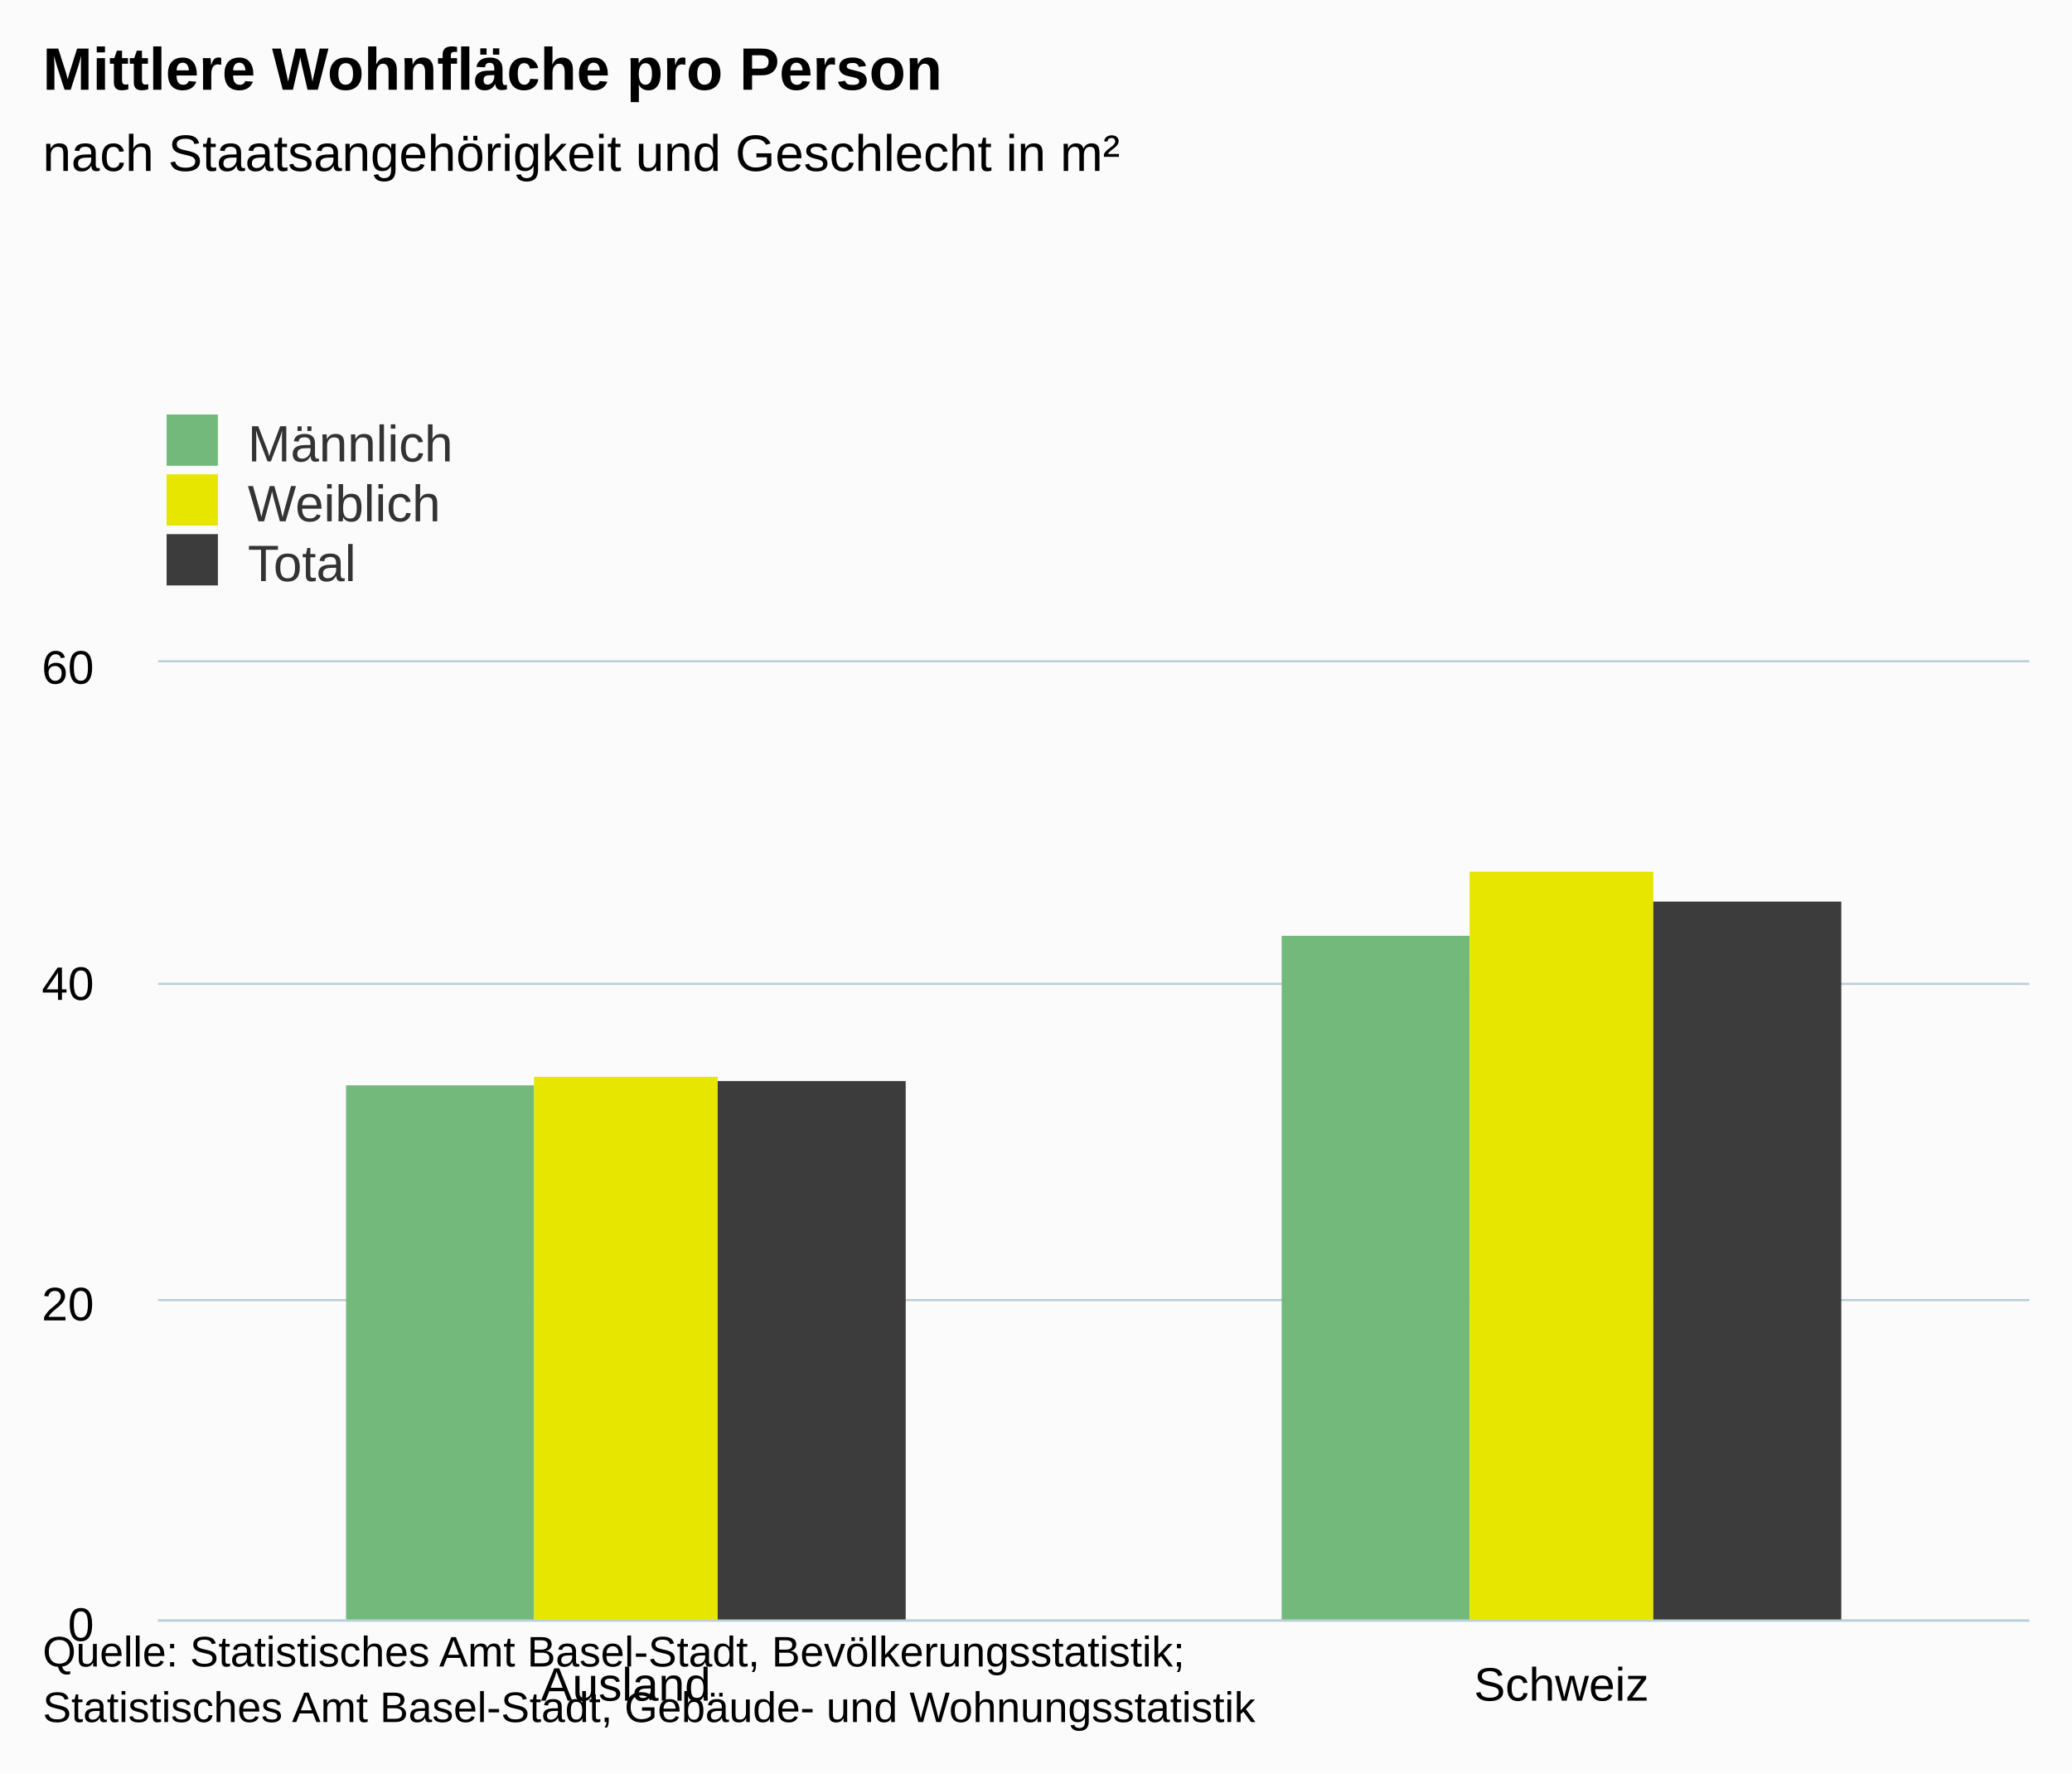
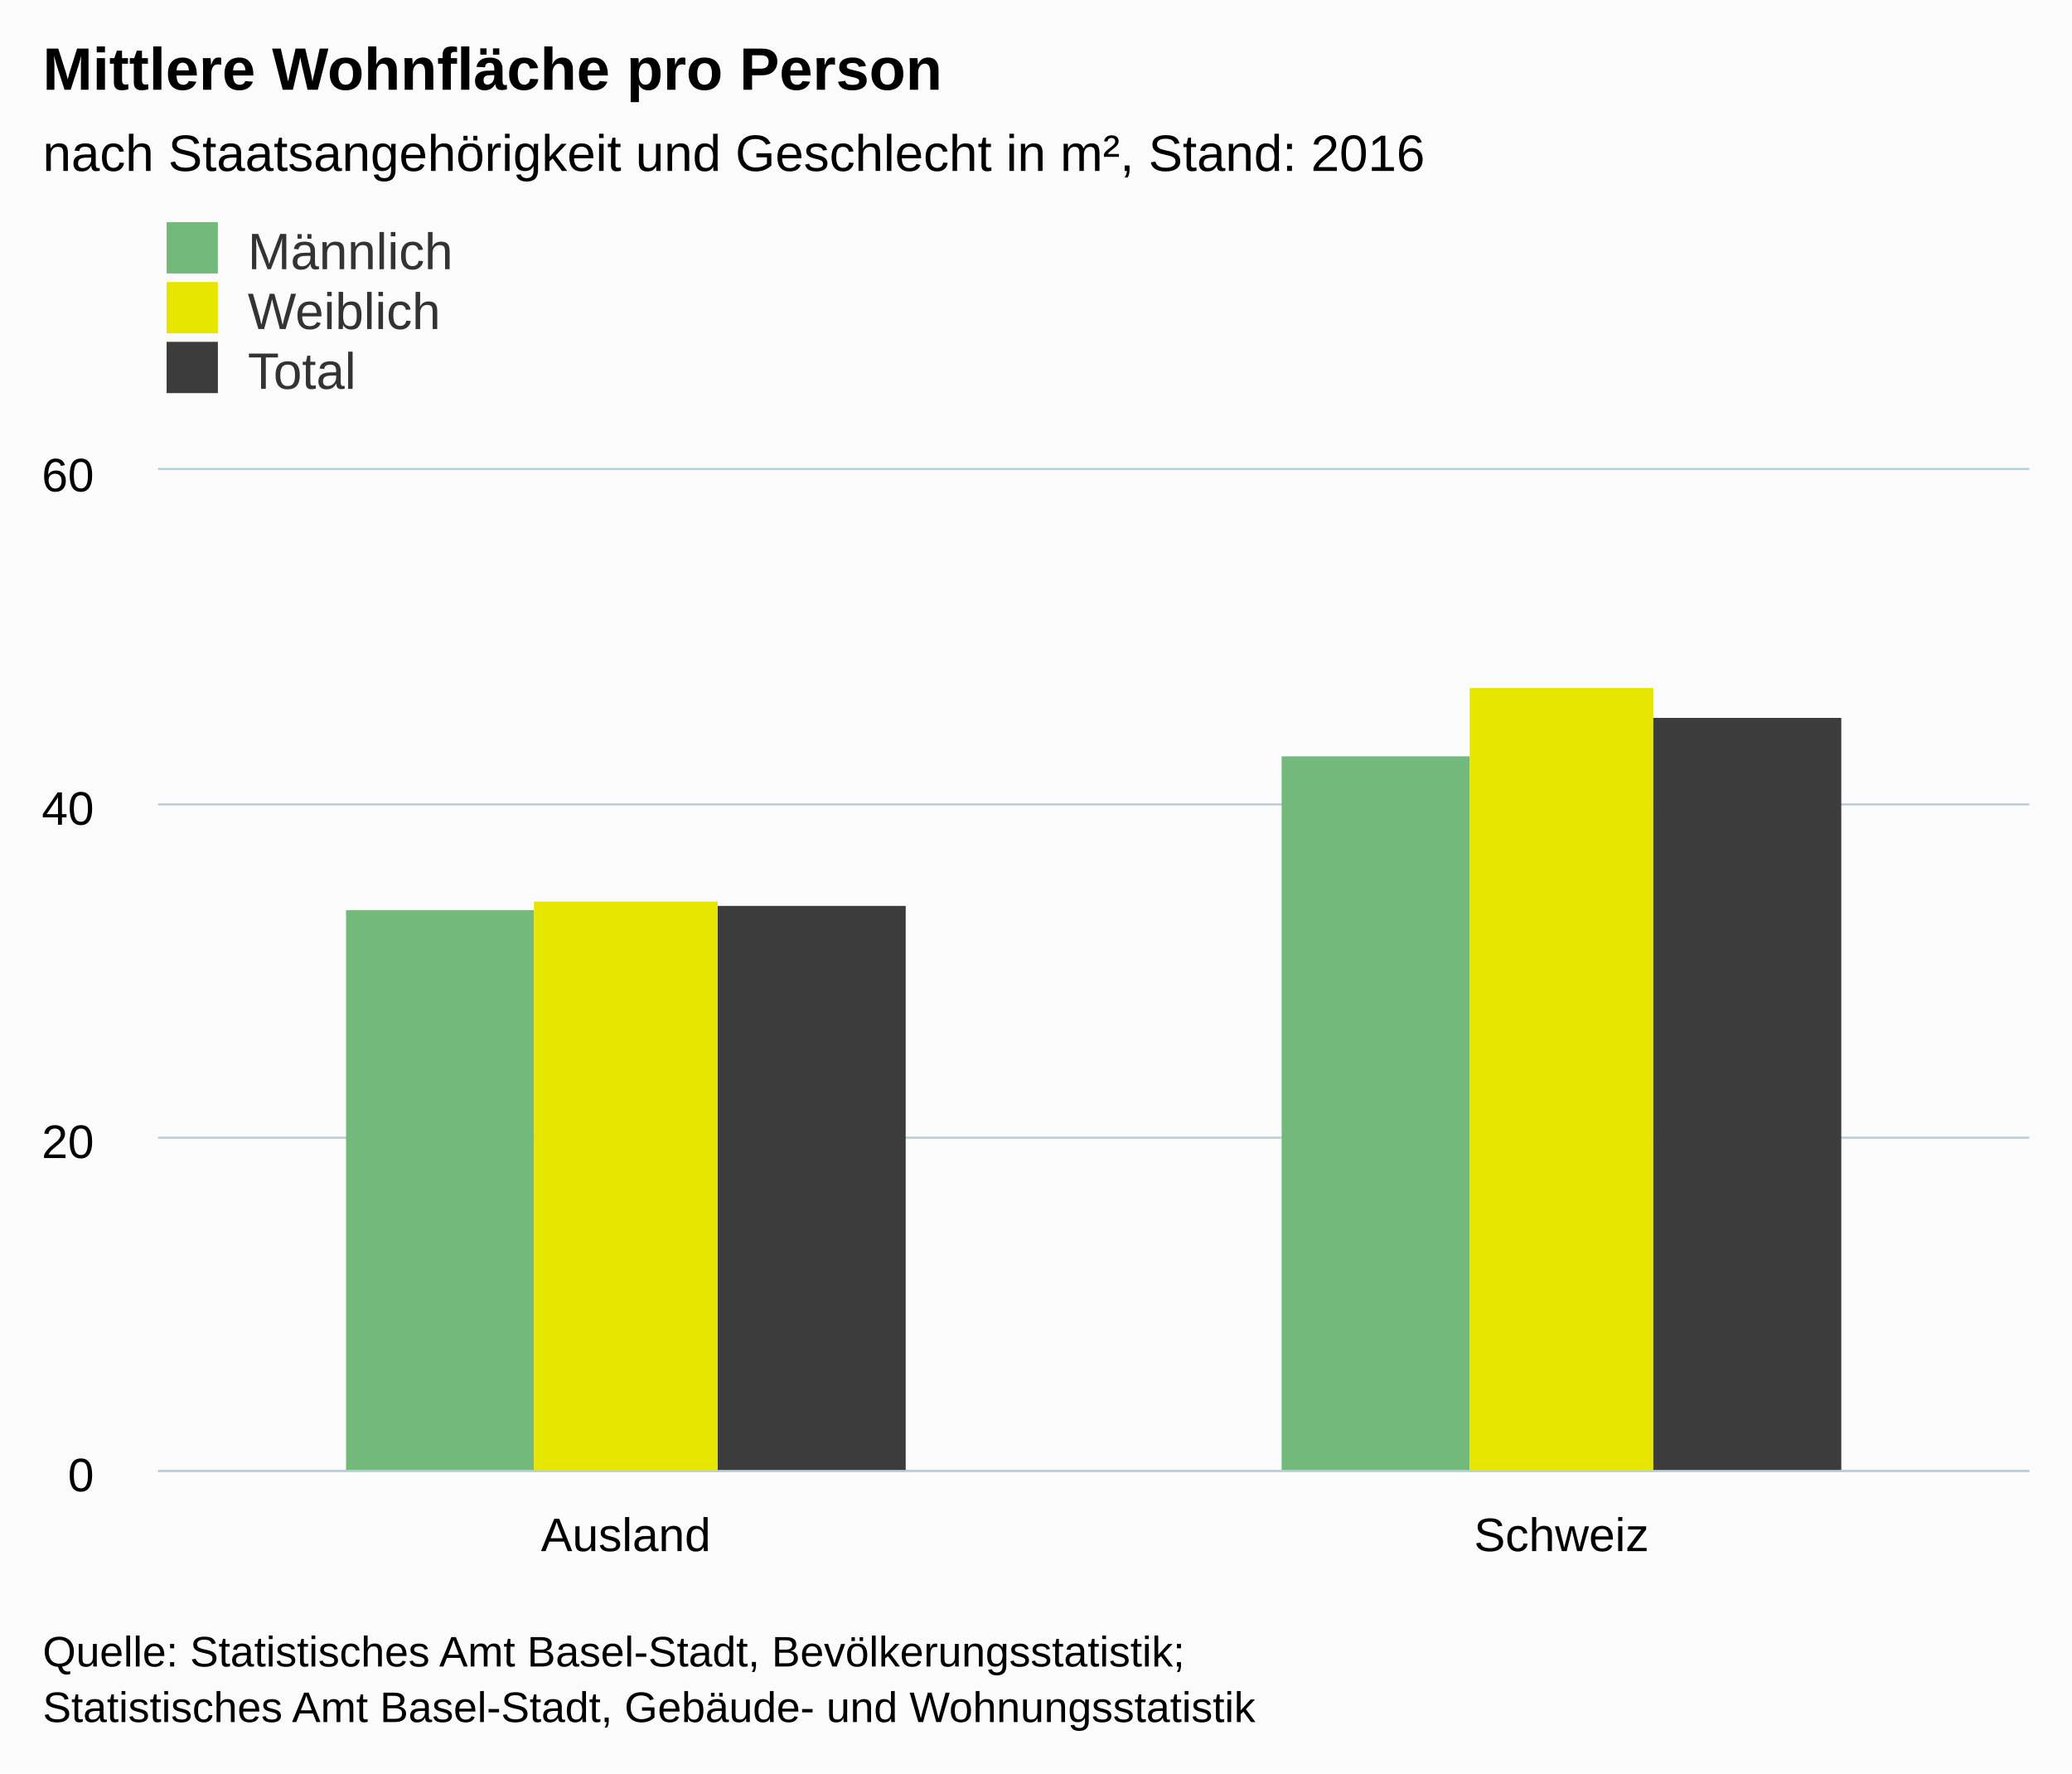
- <svg xmlns="http://www.w3.org/2000/svg" version="1.1" class="highcharts-root" style="font-family:Arial;font-size:12px;" viewBox="0 0 485 415">
+ <svg xmlns="http://www.w3.org/2000/svg" version="1.1" class="highcharts-root" style="font-family:arial;font-size:12px;" viewBox="0 0 485 415">
  <defs>
    <clipPath>
-       <rect x="0" y="0" width="438" height="224" fill="none" />
+       <rect x="0" y="0" width="438" height="234" fill="none" />
    </clipPath>
    <clipPath id="a">
-       <rect x="0" y="0" width="438" height="224" fill="none" />
+       <rect x="0" y="0" width="438" height="234" fill="none" />
    </clipPath>
  </defs>
  <rect fill="#fbfbfb" class="highcharts-background" x="0" y="0" width="485" height="415" rx="0" ry="0" />
-   <rect fill="none" class="highcharts-plot-background" x="37" y="155" width="438" height="224" />
+   <rect fill="none" class="highcharts-plot-background" x="37" y="110" width="438" height="234" />
  <g class="highcharts-pane-group" />
  <g class="highcharts-grid highcharts-xaxis-grid ">
-     <path fill="none" class="highcharts-grid-line" d="M 255.5 155 L 255.5 379" opacity="1" />
-     <path fill="none" class="highcharts-grid-line" d="M 474.5 155 L 474.5 379" opacity="1" />
-     <path fill="none" class="highcharts-grid-line" d="M 36.5 155 L 36.5 379" opacity="1" />
+     <path fill="none" class="highcharts-grid-line" d="M 255.5 110 L 255.5 344" opacity="1" />
+     <path fill="none" class="highcharts-grid-line" d="M 474.5 110 L 474.5 344" opacity="1" />
+     <path fill="none" class="highcharts-grid-line" d="M 36.5 110 L 36.5 344" opacity="1" />
  </g>
  <g class="highcharts-grid highcharts-yaxis-grid ">
-     <path fill="none" stroke="#B9CFD7" stroke-width="0.5" class="highcharts-grid-line" d="M 37 379.25 L 475 379.25" opacity="1" />
-     <path fill="none" stroke="#B9CFD7" stroke-width="0.5" class="highcharts-grid-line" d="M 37 304.25 L 475 304.25" opacity="1" />
-     <path fill="none" stroke="#B9CFD7" stroke-width="0.5" class="highcharts-grid-line" d="M 37 230.25 L 475 230.25" opacity="1" />
-     <path fill="none" stroke="#B9CFD7" stroke-width="0.5" class="highcharts-grid-line" d="M 37 154.75 L 475 154.75" opacity="1" />
+     <path fill="none" stroke="#B9CFD7" stroke-width="0.5" class="highcharts-grid-line" d="M 37 344.25 L 475 344.25" opacity="1" />
+     <path fill="none" stroke="#B9CFD7" stroke-width="0.5" class="highcharts-grid-line" d="M 37 266.25 L 475 266.25" opacity="1" />
+     <path fill="none" stroke="#B9CFD7" stroke-width="0.5" class="highcharts-grid-line" d="M 37 188.25 L 475 188.25" opacity="1" />
+     <path fill="none" stroke="#B9CFD7" stroke-width="0.5" class="highcharts-grid-line" d="M 37 109.75 L 475 109.75" opacity="1" />
  </g>
-   <rect fill="none" class="highcharts-plot-border" x="37" y="155" width="438" height="224" />
+   <rect fill="none" class="highcharts-plot-border" x="37" y="110" width="438" height="234" />
  <g class="highcharts-axis highcharts-xaxis ">
-     <path fill="none" class="highcharts-axis-line" stroke="#B9CFD7" stroke-width="0.5" d="M 37 379.25 L 475 379.25" />
+     <path fill="none" class="highcharts-axis-line" stroke="#B9CFD7" stroke-width="0.5" d="M 37 344.25 L 475 344.25" />
  </g>
  <g class="highcharts-axis highcharts-yaxis ">
-     <path fill="none" class="highcharts-axis-line" d="M 37 155 L 37 379" />
+     <path fill="none" class="highcharts-axis-line" d="M 37 110 L 37 344" />
  </g>
  <g class="highcharts-series-group">
-     <g class="highcharts-series highcharts-series-0 highcharts-column-series " transform="translate(37,155) scale(1 1)" clip-path="url(#a)">
-       <rect x="44" y="99" width="44" height="126" fill="#73B97C" class="highcharts-point" />
-       <rect x="263" y="64" width="44" height="161" fill="#73B97C" class="highcharts-point" />
+     <g class="highcharts-series highcharts-series-0 highcharts-column-series highcharts-color-undefined " transform="translate(37,110) scale(1 1)" clip-path="url(#a)">
+       <rect x="44" y="103" width="44" height="132" fill="#73B97C" class="highcharts-point" />
+       <rect x="263" y="67" width="44" height="168" fill="#73B97C" class="highcharts-point" />
    </g>
-     <g class="highcharts-markers highcharts-series-0 highcharts-column-series " transform="translate(37,155) scale(1 1)" clip-path="none" />
-     <g class="highcharts-series highcharts-series-1 highcharts-column-series " transform="translate(37,155) scale(1 1)" clip-path="url(#a)">
-       <rect x="88" y="97" width="43" height="128" fill="#E6E600" class="highcharts-point" />
-       <rect x="307" y="49" width="43" height="176" fill="#E6E600" class="highcharts-point" />
+     <g class="highcharts-markers highcharts-series-0 highcharts-column-series highcharts-color-undefined " transform="translate(37,110) scale(1 1)" clip-path="none" />
+     <g class="highcharts-series highcharts-series-1 highcharts-column-series highcharts-color-undefined " transform="translate(37,110) scale(1 1)" clip-path="url(#a)">
+       <rect x="88" y="101" width="43" height="134" fill="#E6E600" class="highcharts-point" />
+       <rect x="307" y="51" width="43" height="184" fill="#E6E600" class="highcharts-point" />
    </g>
-     <g class="highcharts-markers highcharts-series-1 highcharts-column-series " transform="translate(37,155) scale(1 1)" clip-path="none" />
-     <g class="highcharts-series highcharts-series-2 highcharts-column-series " transform="translate(37,155) scale(1 1)" clip-path="url(#a)">
-       <rect x="131" y="98" width="44" height="127" fill="#3C3C3C" class="highcharts-point" />
-       <rect x="350" y="56" width="44" height="169" fill="#3C3C3C" class="highcharts-point" />
+     <g class="highcharts-markers highcharts-series-1 highcharts-column-series highcharts-color-undefined " transform="translate(37,110) scale(1 1)" clip-path="none" />
+     <g class="highcharts-series highcharts-series-2 highcharts-column-series highcharts-color-undefined " transform="translate(37,110) scale(1 1)" clip-path="url(#a)">
+       <rect x="131" y="102" width="44" height="133" fill="#3C3C3C" class="highcharts-point" />
+       <rect x="350" y="58" width="44" height="177" fill="#3C3C3C" class="highcharts-point" />
    </g>
-     <g class="highcharts-markers highcharts-series-2 highcharts-column-series " transform="translate(37,155) scale(1 1)" clip-path="none" />
+     <g class="highcharts-markers highcharts-series-2 highcharts-column-series highcharts-color-undefined " transform="translate(37,110) scale(1 1)" clip-path="none" />
  </g>
  <text x="10" text-anchor="start" class="highcharts-title" style="color:#000000;font-size:14px;font-weight:bold;fill:#000000;" y="21">
    <tspan>Mittlere Wohnfläche pro Person</tspan>
  </text>
-   <text x="10" text-anchor="start" class="highcharts-subtitle" style="color:#000000;font-size:12px;font-weight:normal;font-family:Arial;fill:#000000;" y="40">
-     <tspan>nach Staatsangehörigkeit und Geschlecht in m²</tspan>
+   <text x="10" text-anchor="start" class="highcharts-subtitle" style="color:#000000;font-size:12px;font-weight:normal;font-family:arial;fill:#000000;" y="40">
+     <tspan>nach Staatsangehörigkeit und Geschlecht in m², Stand: 2016</tspan>
  </text>
-   <g class="highcharts-legend" transform="translate(29,90)">
+   <g class="highcharts-legend" transform="translate(29,45)">
    <rect fill="none" class="highcharts-legend-box" rx="0" ry="0" x="0" y="0" width="296" height="53" visibility="visible" />
    <g>
      <g>
        <g class="highcharts-legend-item highcharts-column-series highcharts-color-undefined highcharts-series-0" transform="translate(8,3)">
          <text x="21" style="color:#333333;font-size:12px;font-weight:normal;cursor:pointer;fill:#333333;" text-anchor="start" y="15">
            <tspan>Männlich</tspan>
          </text>
          <rect x="2" y="4" width="12" height="12" fill="#73B97C" class="highcharts-point" />
        </g>
        <g class="highcharts-legend-item highcharts-column-series highcharts-color-undefined highcharts-series-1" transform="translate(8,17)">
          <text x="21" y="15" style="color:#333333;font-size:12px;font-weight:normal;cursor:pointer;fill:#333333;" text-anchor="start">
            <tspan>Weiblich</tspan>
          </text>
          <rect x="2" y="4" width="12" height="12" fill="#E6E600" class="highcharts-point" />
        </g>
        <g class="highcharts-legend-item highcharts-column-series highcharts-color-undefined highcharts-series-2" transform="translate(8,31)">
          <text x="21" y="15" style="color:#333333;font-size:12px;font-weight:normal;cursor:pointer;fill:#333333;" text-anchor="start">
            <tspan>Total</tspan>
          </text>
          <rect x="2" y="4" width="12" height="12" fill="#3C3C3C" class="highcharts-point" />
        </g>
      </g>
    </g>
  </g>
  <g class="highcharts-axis-labels highcharts-xaxis-labels ">
-     <text x="146.5" style="color:#000000;cursor:default;font-size:11px;fill:#000000;" text-anchor="middle" transform="translate(0,0)" y="398" opacity="1">
-       Ausland
+     <text x="146.5" style="color:#000000;cursor:default;font-size:11px;fill:#000000;" text-anchor="middle" transform="translate(0,0)" y="363" opacity="1">
+       <tspan>Ausland</tspan>
    </text>
-     <text x="365.5" style="color:#000000;cursor:default;font-size:11px;fill:#000000;" text-anchor="middle" transform="translate(0,0)" y="398" opacity="1">
-       Schweiz
+     <text x="365.5" style="color:#000000;cursor:default;font-size:11px;fill:#000000;" text-anchor="middle" transform="translate(0,0)" y="363" opacity="1">
+       <tspan>Schweiz</tspan>
    </text>
  </g>
  <g class="highcharts-axis-labels highcharts-yaxis-labels ">
-     <text x="22" style="color:#000000;cursor:default;font-size:11px;fill:#000000;" text-anchor="end" transform="translate(0,0)" y="384" opacity="1">
-       0
+     <text x="22" style="color:#000000;cursor:default;font-size:11px;fill:#000000;" text-anchor="end" transform="translate(0,0)" y="349" opacity="1">
+       <tspan>0</tspan>
    </text>
-     <text x="22" style="color:#000000;cursor:default;font-size:11px;fill:#000000;" text-anchor="end" transform="translate(0,0)" y="309" opacity="1">
-       20
+     <text x="22" style="color:#000000;cursor:default;font-size:11px;fill:#000000;" text-anchor="end" transform="translate(0,0)" y="271" opacity="1">
+       <tspan>20</tspan>
    </text>
-     <text x="22" style="color:#000000;cursor:default;font-size:11px;fill:#000000;" text-anchor="end" transform="translate(0,0)" y="234" opacity="1">
-       40
+     <text x="22" style="color:#000000;cursor:default;font-size:11px;fill:#000000;" text-anchor="end" transform="translate(0,0)" y="193" opacity="1">
+       <tspan>40</tspan>
    </text>
-     <text x="22" style="color:#000000;cursor:default;font-size:11px;fill:#000000;" text-anchor="end" transform="translate(0,0)" y="160" opacity="1">
-       60
+     <text x="22" style="color:#000000;cursor:default;font-size:11px;fill:#000000;" text-anchor="end" transform="translate(0,0)" y="115" opacity="1">
+       <tspan>60</tspan>
    </text>
  </g>
  <text x="10" class="highcharts-credits" text-anchor="start" style="cursor:default;color:#000000;font-size:10px;fill:#000000;" y="390">
    <tspan>Quelle: Statistisches Amt Basel-Stadt, Bevölkerungsstatistik;</tspan>
    <tspan x="10" dy="13">Statistisches Amt Basel-Stadt, Gebäude- und Wohnungsstatistik</tspan>
  </text>
</svg>
